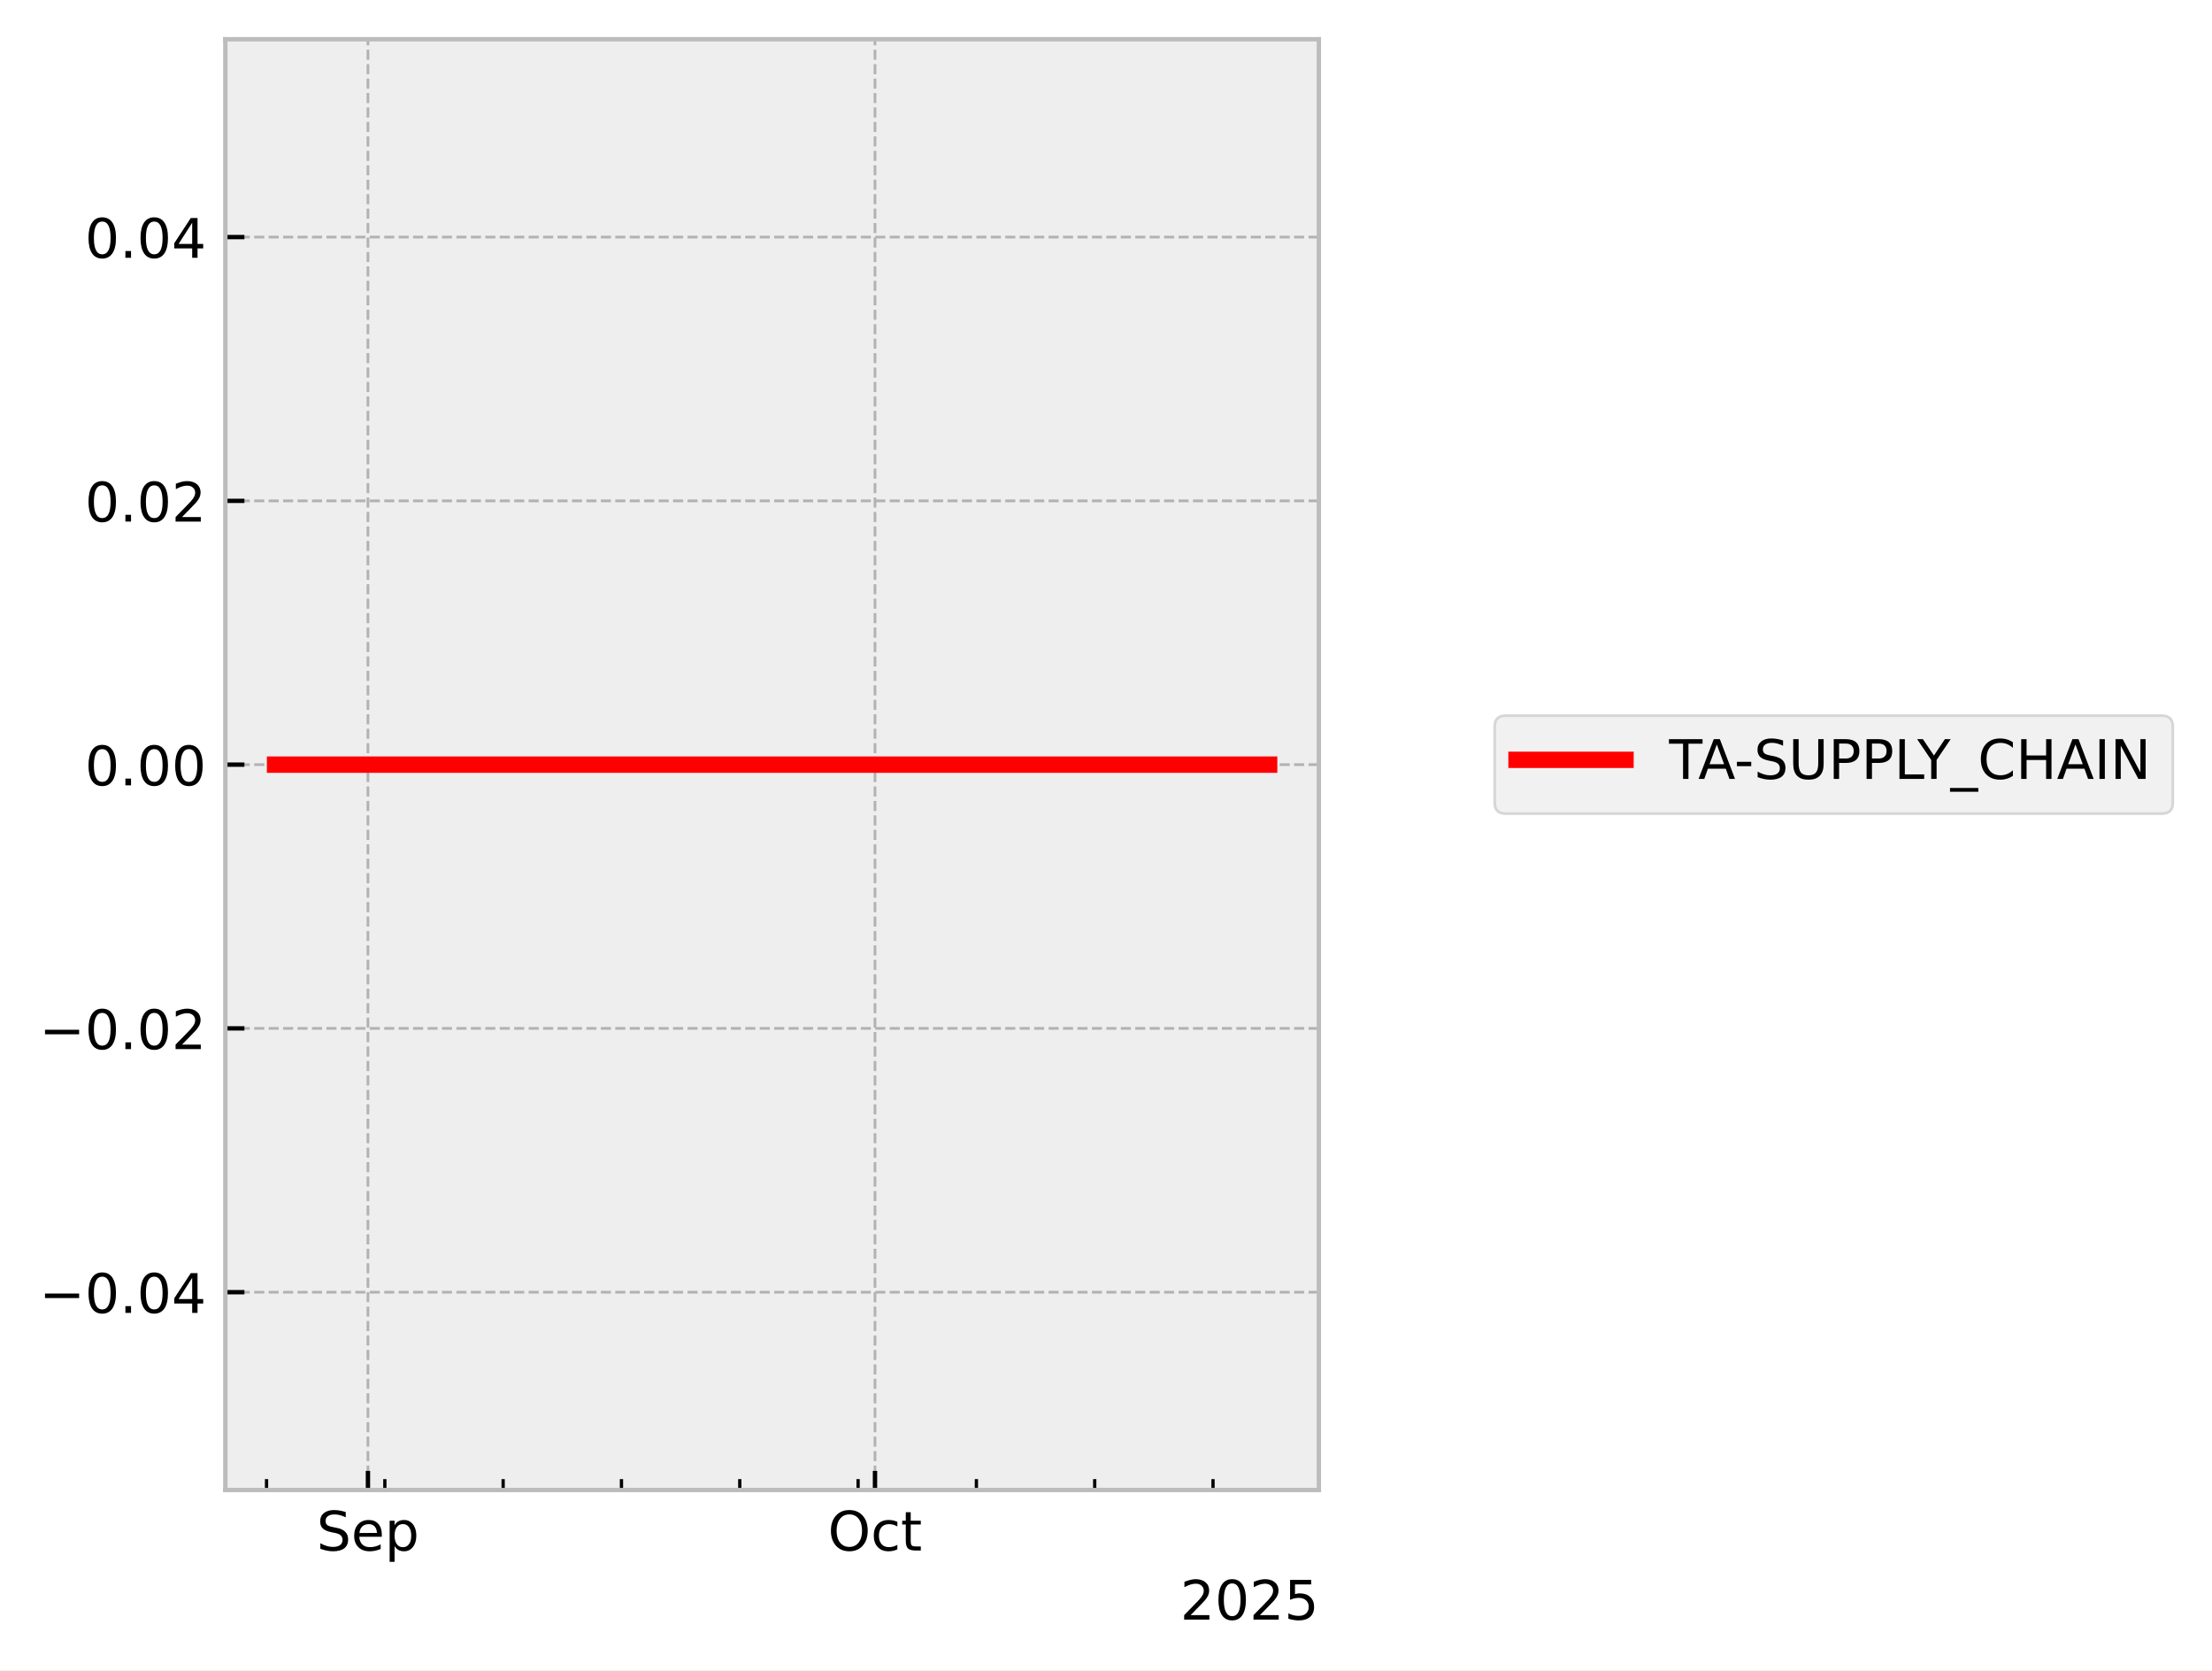
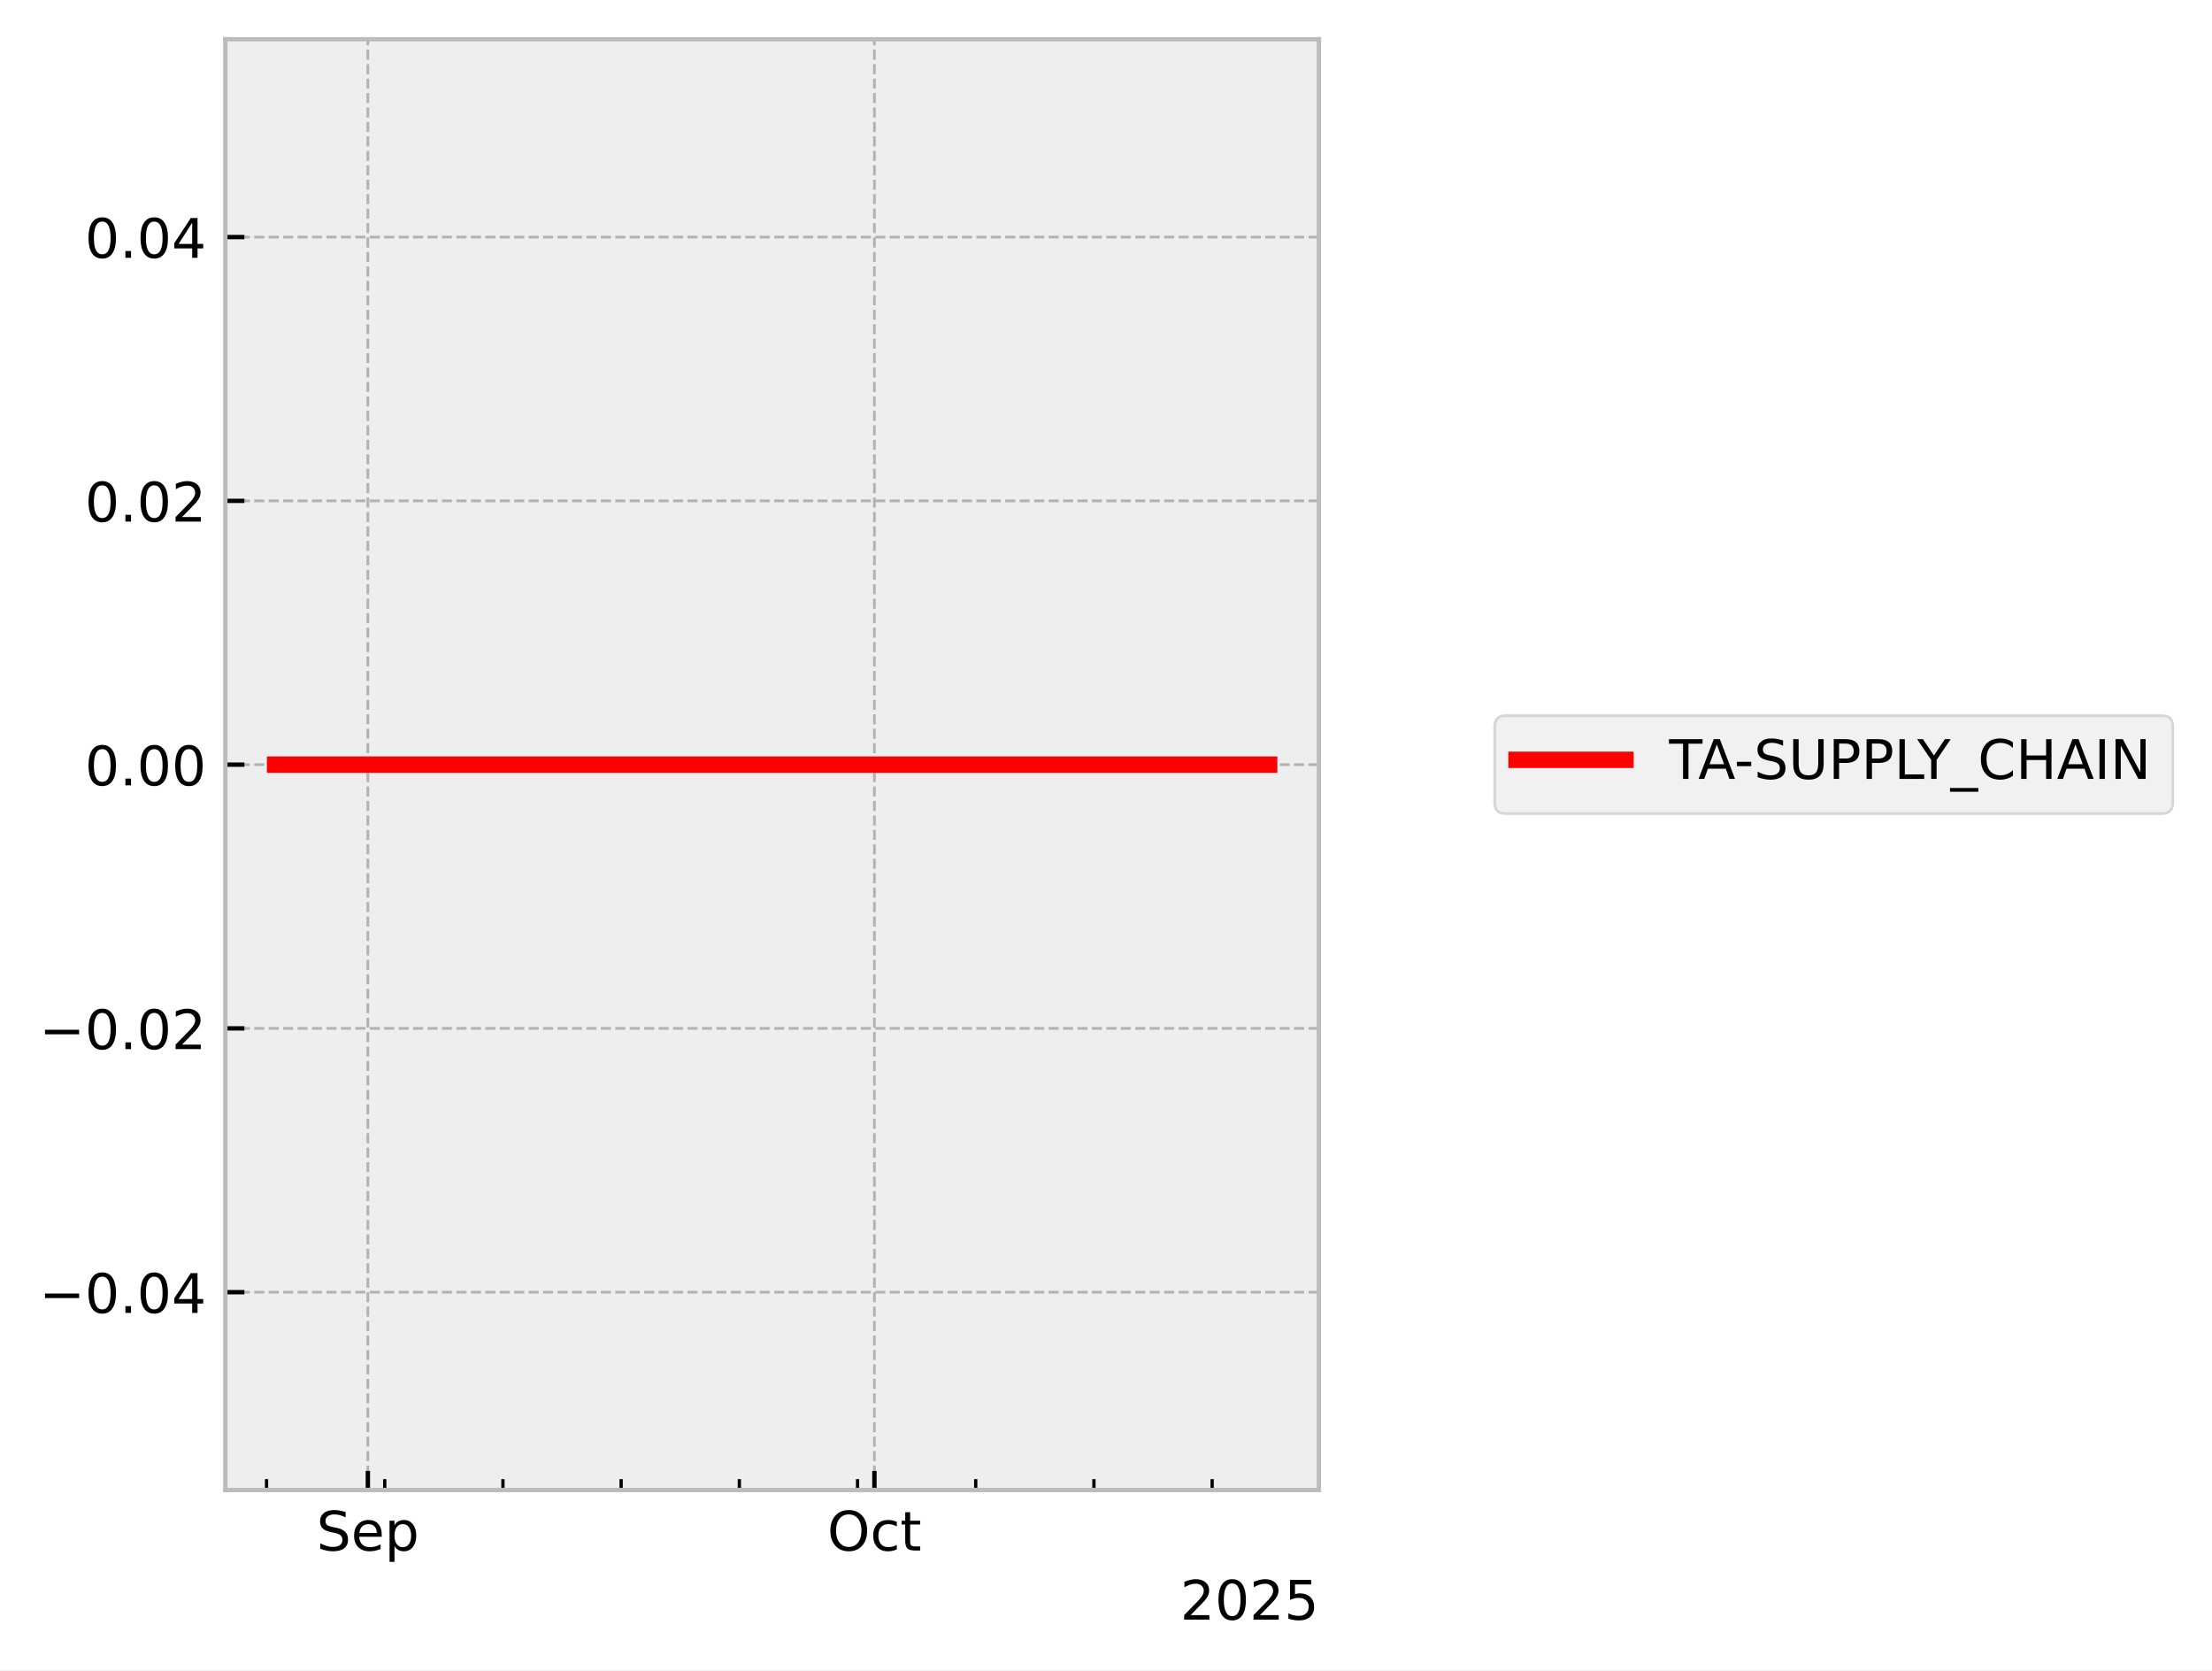
<svg xmlns="http://www.w3.org/2000/svg" xmlns:xlink="http://www.w3.org/1999/xlink" width="405.867pt" height="306.368pt" viewBox="0 0 405.867 306.368" version="1.1">
  <defs>
    <style type="text/css">*{stroke-linejoin: round; stroke-linecap: butt}</style>
  </defs>
  <g id="figure_1">
    <g id="patch_1">
      <path d="M 0 306.368  L 405.867 306.368  L 405.867 0  L 0 0  z " style="fill: #ffffff" />
    </g>
    <g id="axes_1">
      <g id="patch_2">
        <path d="M 41.345 273.312  L 241.991 273.312  L 241.991 7.2  L 41.345 7.2  z " style="fill: #eeeeee" />
      </g>
      <g id="matplotlib.axis_1">
        <g id="xtick_1">
          <g id="line2d_1">
-             <path d="M 67.512 273.312  L 67.512 7.2  " clip-path="url(#p7d5333655c)" style="fill: none; stroke-dasharray: 1.85,0.8; stroke-dashoffset: 0; stroke: #b2b2b2; stroke-width: 0.5" />
+             <path d="M 67.495 273.312  L 67.495 7.2  " clip-path="url(#pb2fef79203)" style="fill: none; stroke-dasharray: 1.85,0.8; stroke-dashoffset: 0; stroke: #b2b2b2; stroke-width: 0.5" />
          </g>
          <g id="line2d_2">
            <defs>
-               <path id="m883c0f94f1" d="M 0 0  L 0 -3.5  " style="stroke: #000000; stroke-width: 0.8" />
-             </defs>
-             <g>
-               <use xlink:href="#m883c0f94f1" x="67.512" y="273.312" style="stroke: #000000; stroke-width: 0.8" />
+               <path id="m3236f71024" d="M 0 0  L 0 -3.5  " style="stroke: #000000; stroke-width: 0.8" />
+             </defs>
+             <g>
+               <use xlink:href="#m3236f71024" x="67.495" y="273.312" style="stroke: #000000; stroke-width: 0.8" />
            </g>
          </g>
          <g id="text_1">
-             <g transform="translate(58.08667 284.4104) scale(0.1 -0.1)">
+             <g transform="translate(58.0705 284.4104) scale(0.1 -0.1)">
              <defs>
                <path id="DejaVuSans-53" d="M 3425 4513  L 3425 3897  Q 3066 4069 2747 4153  Q 2428 4238 2131 4238  Q 1616 4238 1336 4038  Q 1056 3838 1056 3469  Q 1056 3159 1242 3001  Q 1428 2844 1947 2747  L 2328 2669  Q 3034 2534 3370 2195  Q 3706 1856 3706 1288  Q 3706 609 3251 259  Q 2797 -91 1919 -91  Q 1588 -91 1214 -16  Q 841 59 441 206  L 441 856  Q 825 641 1194 531  Q 1563 422 1919 422  Q 2459 422 2753 634  Q 3047 847 3047 1241  Q 3047 1584 2836 1778  Q 2625 1972 2144 2069  L 1759 2144  Q 1053 2284 737 2584  Q 422 2884 422 3419  Q 422 4038 858 4394  Q 1294 4750 2059 4750  Q 2388 4750 2728 4690  Q 3069 4631 3425 4513  z " transform="scale(0.015625)" />
                <path id="DejaVuSans-65" d="M 3597 1894  L 3597 1613  L 953 1613  Q 991 1019 1311 708  Q 1631 397 2203 397  Q 2534 397 2845 478  Q 3156 559 3463 722  L 3463 178  Q 3153 47 2828 -22  Q 2503 -91 2169 -91  Q 1331 -91 842 396  Q 353 884 353 1716  Q 353 2575 817 3079  Q 1281 3584 2069 3584  Q 2775 3584 3186 3129  Q 3597 2675 3597 1894  z M 3022 2063  Q 3016 2534 2758 2815  Q 2500 3097 2075 3097  Q 1594 3097 1305 2825  Q 1016 2553 972 2059  L 3022 2063  z " transform="scale(0.015625)" />
                <path id="DejaVuSans-70" d="M 1159 525  L 1159 -1331  L 581 -1331  L 581 3500  L 1159 3500  L 1159 2969  Q 1341 3281 1617 3432  Q 1894 3584 2278 3584  Q 2916 3584 3314 3078  Q 3713 2572 3713 1747  Q 3713 922 3314 415  Q 2916 -91 2278 -91  Q 1894 -91 1617 61  Q 1341 213 1159 525  z M 3116 1747  Q 3116 2381 2855 2742  Q 2594 3103 2138 3103  Q 1681 3103 1420 2742  Q 1159 2381 1159 1747  Q 1159 1113 1420 752  Q 1681 391 2138 391  Q 2594 391 2855 752  Q 3116 1113 3116 1747  z " transform="scale(0.015625)" />
              </defs>
              <use xlink:href="#DejaVuSans-53" />
              <use xlink:href="#DejaVuSans-65" transform="translate(63.47656 0)" />
              <use xlink:href="#DejaVuSans-70" transform="translate(125 0)" />
            </g>
          </g>
        </g>
        <g id="xtick_2">
          <g id="line2d_3">
-             <path d="M 160.547 273.312  L 160.547 7.2  " clip-path="url(#p7d5333655c)" style="fill: none; stroke-dasharray: 1.85,0.8; stroke-dashoffset: 0; stroke: #b2b2b2; stroke-width: 0.5" />
+             <path d="M 160.442 273.312  L 160.442 7.2  " clip-path="url(#pb2fef79203)" style="fill: none; stroke-dasharray: 1.85,0.8; stroke-dashoffset: 0; stroke: #b2b2b2; stroke-width: 0.5" />
          </g>
          <g id="line2d_4">
            <g>
-               <use xlink:href="#m883c0f94f1" x="160.547" y="273.312" style="stroke: #000000; stroke-width: 0.8" />
+               <use xlink:href="#m3236f71024" x="160.442" y="273.312" style="stroke: #000000; stroke-width: 0.8" />
            </g>
          </g>
          <g id="text_2">
-             <g transform="translate(151.9014 284.4104) scale(0.1 -0.1)">
+             <g transform="translate(151.7969 284.4104) scale(0.1 -0.1)">
              <defs>
                <path id="DejaVuSans-4f" d="M 2522 4238  Q 1834 4238 1429 3725  Q 1025 3213 1025 2328  Q 1025 1447 1429 934  Q 1834 422 2522 422  Q 3209 422 3611 934  Q 4013 1447 4013 2328  Q 4013 3213 3611 3725  Q 3209 4238 2522 4238  z M 2522 4750  Q 3503 4750 4090 4092  Q 4678 3434 4678 2328  Q 4678 1225 4090 567  Q 3503 -91 2522 -91  Q 1538 -91 948 565  Q 359 1222 359 2328  Q 359 3434 948 4092  Q 1538 4750 2522 4750  z " transform="scale(0.015625)" />
                <path id="DejaVuSans-63" d="M 3122 3366  L 3122 2828  Q 2878 2963 2633 3030  Q 2388 3097 2138 3097  Q 1578 3097 1268 2742  Q 959 2388 959 1747  Q 959 1106 1268 751  Q 1578 397 2138 397  Q 2388 397 2633 464  Q 2878 531 3122 666  L 3122 134  Q 2881 22 2623 -34  Q 2366 -91 2075 -91  Q 1284 -91 818 406  Q 353 903 353 1747  Q 353 2603 823 3093  Q 1294 3584 2113 3584  Q 2378 3584 2631 3529  Q 2884 3475 3122 3366  z " transform="scale(0.015625)" />
                <path id="DejaVuSans-74" d="M 1172 4494  L 1172 3500  L 2356 3500  L 2356 3053  L 1172 3053  L 1172 1153  Q 1172 725 1289 603  Q 1406 481 1766 481  L 2356 481  L 2356 0  L 1766 0  Q 1100 0 847 248  Q 594 497 594 1153  L 594 3053  L 172 3053  L 172 3500  L 594 3500  L 594 4494  L 1172 4494  z " transform="scale(0.015625)" />
              </defs>
              <use xlink:href="#DejaVuSans-4f" />
              <use xlink:href="#DejaVuSans-63" transform="translate(78.71094 0)" />
              <use xlink:href="#DejaVuSans-74" transform="translate(133.6914 0)" />
            </g>
          </g>
        </g>
        <g id="xtick_3">
          <g id="line2d_5">
            <defs>
-               <path id="mcd75d0722b" d="M 0 0  L 0 -2  " style="stroke: #000000; stroke-width: 0.6" />
-             </defs>
-             <g>
-               <use xlink:href="#mcd75d0722b" x="48.905" y="273.312" style="stroke: #000000; stroke-width: 0.6" />
+               <path id="m507d409f02" d="M 0 0  L 0 -2  " style="stroke: #000000; stroke-width: 0.6" />
+             </defs>
+             <g>
+               <use xlink:href="#m507d409f02" x="48.906" y="273.312" style="stroke: #000000; stroke-width: 0.6" />
            </g>
          </g>
        </g>
        <g id="xtick_4">
          <g id="line2d_6">
            <g>
-               <use xlink:href="#mcd75d0722b" x="70.613" y="273.312" style="stroke: #000000; stroke-width: 0.6" />
+               <use xlink:href="#m507d409f02" x="70.594" y="273.312" style="stroke: #000000; stroke-width: 0.6" />
            </g>
          </g>
        </g>
        <g id="xtick_5">
          <g id="line2d_7">
            <g>
-               <use xlink:href="#mcd75d0722b" x="92.321" y="273.312" style="stroke: #000000; stroke-width: 0.6" />
+               <use xlink:href="#m507d409f02" x="92.281" y="273.312" style="stroke: #000000; stroke-width: 0.6" />
            </g>
          </g>
        </g>
        <g id="xtick_6">
          <g id="line2d_8">
            <g>
-               <use xlink:href="#mcd75d0722b" x="114.029" y="273.312" style="stroke: #000000; stroke-width: 0.6" />
+               <use xlink:href="#m507d409f02" x="113.969" y="273.312" style="stroke: #000000; stroke-width: 0.6" />
            </g>
          </g>
        </g>
        <g id="xtick_7">
          <g id="line2d_9">
            <g>
-               <use xlink:href="#mcd75d0722b" x="135.737" y="273.312" style="stroke: #000000; stroke-width: 0.6" />
+               <use xlink:href="#m507d409f02" x="135.656" y="273.312" style="stroke: #000000; stroke-width: 0.6" />
            </g>
          </g>
        </g>
        <g id="xtick_8">
          <g id="line2d_10">
            <g>
-               <use xlink:href="#mcd75d0722b" x="157.446" y="273.312" style="stroke: #000000; stroke-width: 0.6" />
+               <use xlink:href="#m507d409f02" x="157.344" y="273.312" style="stroke: #000000; stroke-width: 0.6" />
            </g>
          </g>
        </g>
        <g id="xtick_9">
          <g id="line2d_11">
            <g>
-               <use xlink:href="#mcd75d0722b" x="179.154" y="273.312" style="stroke: #000000; stroke-width: 0.6" />
+               <use xlink:href="#m507d409f02" x="179.032" y="273.312" style="stroke: #000000; stroke-width: 0.6" />
            </g>
          </g>
        </g>
        <g id="xtick_10">
          <g id="line2d_12">
            <g>
-               <use xlink:href="#mcd75d0722b" x="200.862" y="273.312" style="stroke: #000000; stroke-width: 0.6" />
+               <use xlink:href="#m507d409f02" x="200.719" y="273.312" style="stroke: #000000; stroke-width: 0.6" />
            </g>
          </g>
        </g>
        <g id="xtick_11">
          <g id="line2d_13">
            <g>
-               <use xlink:href="#mcd75d0722b" x="222.57" y="273.312" style="stroke: #000000; stroke-width: 0.6" />
+               <use xlink:href="#m507d409f02" x="222.407" y="273.312" style="stroke: #000000; stroke-width: 0.6" />
            </g>
          </g>
        </g>
        <g id="text_3">
          <g transform="translate(216.5412 297.0886) scale(0.1 -0.1)">
            <defs>
              <path id="DejaVuSans-32" d="M 1228 531  L 3431 531  L 3431 0  L 469 0  L 469 531  Q 828 903 1448 1529  Q 2069 2156 2228 2338  Q 2531 2678 2651 2914  Q 2772 3150 2772 3378  Q 2772 3750 2511 3984  Q 2250 4219 1831 4219  Q 1534 4219 1204 4116  Q 875 4013 500 3803  L 500 4441  Q 881 4594 1212 4672  Q 1544 4750 1819 4750  Q 2544 4750 2975 4387  Q 3406 4025 3406 3419  Q 3406 3131 3298 2873  Q 3191 2616 2906 2266  Q 2828 2175 2409 1742  Q 1991 1309 1228 531  z " transform="scale(0.015625)" />
              <path id="DejaVuSans-30" d="M 2034 4250  Q 1547 4250 1301 3770  Q 1056 3291 1056 2328  Q 1056 1369 1301 889  Q 1547 409 2034 409  Q 2525 409 2770 889  Q 3016 1369 3016 2328  Q 3016 3291 2770 3770  Q 2525 4250 2034 4250  z M 2034 4750  Q 2819 4750 3233 4129  Q 3647 3509 3647 2328  Q 3647 1150 3233 529  Q 2819 -91 2034 -91  Q 1250 -91 836 529  Q 422 1150 422 2328  Q 422 3509 836 4129  Q 1250 4750 2034 4750  z " transform="scale(0.015625)" />
              <path id="DejaVuSans-35" d="M 691 4666  L 3169 4666  L 3169 4134  L 1269 4134  L 1269 2991  Q 1406 3038 1543 3061  Q 1681 3084 1819 3084  Q 2600 3084 3056 2656  Q 3513 2228 3513 1497  Q 3513 744 3044 326  Q 2575 -91 1722 -91  Q 1428 -91 1123 -41  Q 819 9 494 109  L 494 744  Q 775 591 1075 516  Q 1375 441 1709 441  Q 2250 441 2565 725  Q 2881 1009 2881 1497  Q 2881 1984 2565 2268  Q 2250 2553 1709 2553  Q 1456 2553 1204 2497  Q 953 2441 691 2322  L 691 4666  z " transform="scale(0.015625)" />
            </defs>
            <use xlink:href="#DejaVuSans-32" />
            <use xlink:href="#DejaVuSans-30" transform="translate(63.62305 0)" />
            <use xlink:href="#DejaVuSans-32" transform="translate(127.2461 0)" />
            <use xlink:href="#DejaVuSans-35" transform="translate(190.8691 0)" />
          </g>
        </g>
      </g>
      <g id="matplotlib.axis_2">
        <g id="ytick_1">
          <g id="line2d_14">
-             <path d="M 41.345 237.024  L 241.991 237.024  " clip-path="url(#p7d5333655c)" style="fill: none; stroke-dasharray: 1.85,0.8; stroke-dashoffset: 0; stroke: #b2b2b2; stroke-width: 0.5" />
+             <path d="M 41.345 237.024  L 241.991 237.024  " clip-path="url(#pb2fef79203)" style="fill: none; stroke-dasharray: 1.85,0.8; stroke-dashoffset: 0; stroke: #b2b2b2; stroke-width: 0.5" />
          </g>
          <g id="line2d_15">
            <defs>
-               <path id="ma85e4bd67d" d="M 0 0  L 3.5 0  " style="stroke: #000000; stroke-width: 0.8" />
-             </defs>
-             <g>
-               <use xlink:href="#ma85e4bd67d" x="41.345" y="237.024" style="stroke: #000000; stroke-width: 0.8" />
+               <path id="m03d3321026" d="M 0 0  L 3.5 0  " style="stroke: #000000; stroke-width: 0.8" />
+             </defs>
+             <g>
+               <use xlink:href="#m03d3321026" x="41.345" y="237.024" style="stroke: #000000; stroke-width: 0.8" />
            </g>
          </g>
          <g id="text_4">
            <g transform="translate(7.2 240.8232) scale(0.1 -0.1)">
              <defs>
                <path id="DejaVuSans-2212" d="M 678 2272  L 4684 2272  L 4684 1741  L 678 1741  L 678 2272  z " transform="scale(0.015625)" />
                <path id="DejaVuSans-2e" d="M 684 794  L 1344 794  L 1344 0  L 684 0  L 684 794  z " transform="scale(0.015625)" />
                <path id="DejaVuSans-34" d="M 2419 4116  L 825 1625  L 2419 1625  L 2419 4116  z M 2253 4666  L 3047 4666  L 3047 1625  L 3713 1625  L 3713 1100  L 3047 1100  L 3047 0  L 2419 0  L 2419 1100  L 313 1100  L 313 1709  L 2253 4666  z " transform="scale(0.015625)" />
              </defs>
              <use xlink:href="#DejaVuSans-2212" />
              <use xlink:href="#DejaVuSans-30" transform="translate(83.78906 0)" />
              <use xlink:href="#DejaVuSans-2e" transform="translate(147.4121 0)" />
              <use xlink:href="#DejaVuSans-30" transform="translate(179.1992 0)" />
              <use xlink:href="#DejaVuSans-34" transform="translate(242.8223 0)" />
            </g>
          </g>
        </g>
        <g id="ytick_2">
          <g id="line2d_16">
-             <path d="M 41.345 188.64  L 241.991 188.64  " clip-path="url(#p7d5333655c)" style="fill: none; stroke-dasharray: 1.85,0.8; stroke-dashoffset: 0; stroke: #b2b2b2; stroke-width: 0.5" />
+             <path d="M 41.345 188.64  L 241.991 188.64  " clip-path="url(#pb2fef79203)" style="fill: none; stroke-dasharray: 1.85,0.8; stroke-dashoffset: 0; stroke: #b2b2b2; stroke-width: 0.5" />
          </g>
          <g id="line2d_17">
            <g>
-               <use xlink:href="#ma85e4bd67d" x="41.345" y="188.64" style="stroke: #000000; stroke-width: 0.8" />
+               <use xlink:href="#m03d3321026" x="41.345" y="188.64" style="stroke: #000000; stroke-width: 0.8" />
            </g>
          </g>
          <g id="text_5">
            <g transform="translate(7.2 192.4392) scale(0.1 -0.1)">
              <use xlink:href="#DejaVuSans-2212" />
              <use xlink:href="#DejaVuSans-30" transform="translate(83.78906 0)" />
              <use xlink:href="#DejaVuSans-2e" transform="translate(147.4121 0)" />
              <use xlink:href="#DejaVuSans-30" transform="translate(179.1992 0)" />
              <use xlink:href="#DejaVuSans-32" transform="translate(242.8223 0)" />
            </g>
          </g>
        </g>
        <g id="ytick_3">
          <g id="line2d_18">
-             <path d="M 41.345 140.256  L 241.991 140.256  " clip-path="url(#p7d5333655c)" style="fill: none; stroke-dasharray: 1.85,0.8; stroke-dashoffset: 0; stroke: #b2b2b2; stroke-width: 0.5" />
+             <path d="M 41.345 140.256  L 241.991 140.256  " clip-path="url(#pb2fef79203)" style="fill: none; stroke-dasharray: 1.85,0.8; stroke-dashoffset: 0; stroke: #b2b2b2; stroke-width: 0.5" />
          </g>
          <g id="line2d_19">
            <g>
-               <use xlink:href="#ma85e4bd67d" x="41.345" y="140.256" style="stroke: #000000; stroke-width: 0.8" />
+               <use xlink:href="#m03d3321026" x="41.345" y="140.256" style="stroke: #000000; stroke-width: 0.8" />
            </g>
          </g>
          <g id="text_6">
            <g transform="translate(15.57969 144.0552) scale(0.1 -0.1)">
              <use xlink:href="#DejaVuSans-30" />
              <use xlink:href="#DejaVuSans-2e" transform="translate(63.62305 0)" />
              <use xlink:href="#DejaVuSans-30" transform="translate(95.41016 0)" />
              <use xlink:href="#DejaVuSans-30" transform="translate(159.0332 0)" />
            </g>
          </g>
        </g>
        <g id="ytick_4">
          <g id="line2d_20">
-             <path d="M 41.345 91.872  L 241.991 91.872  " clip-path="url(#p7d5333655c)" style="fill: none; stroke-dasharray: 1.85,0.8; stroke-dashoffset: 0; stroke: #b2b2b2; stroke-width: 0.5" />
+             <path d="M 41.345 91.872  L 241.991 91.872  " clip-path="url(#pb2fef79203)" style="fill: none; stroke-dasharray: 1.85,0.8; stroke-dashoffset: 0; stroke: #b2b2b2; stroke-width: 0.5" />
          </g>
          <g id="line2d_21">
            <g>
-               <use xlink:href="#ma85e4bd67d" x="41.345" y="91.872" style="stroke: #000000; stroke-width: 0.8" />
+               <use xlink:href="#m03d3321026" x="41.345" y="91.872" style="stroke: #000000; stroke-width: 0.8" />
            </g>
          </g>
          <g id="text_7">
            <g transform="translate(15.57969 95.67122) scale(0.1 -0.1)">
              <use xlink:href="#DejaVuSans-30" />
              <use xlink:href="#DejaVuSans-2e" transform="translate(63.62305 0)" />
              <use xlink:href="#DejaVuSans-30" transform="translate(95.41016 0)" />
              <use xlink:href="#DejaVuSans-32" transform="translate(159.0332 0)" />
            </g>
          </g>
        </g>
        <g id="ytick_5">
          <g id="line2d_22">
-             <path d="M 41.345 43.488  L 241.991 43.488  " clip-path="url(#p7d5333655c)" style="fill: none; stroke-dasharray: 1.85,0.8; stroke-dashoffset: 0; stroke: #b2b2b2; stroke-width: 0.5" />
+             <path d="M 41.345 43.488  L 241.991 43.488  " clip-path="url(#pb2fef79203)" style="fill: none; stroke-dasharray: 1.85,0.8; stroke-dashoffset: 0; stroke: #b2b2b2; stroke-width: 0.5" />
          </g>
          <g id="line2d_23">
            <g>
-               <use xlink:href="#ma85e4bd67d" x="41.345" y="43.488" style="stroke: #000000; stroke-width: 0.8" />
+               <use xlink:href="#m03d3321026" x="41.345" y="43.488" style="stroke: #000000; stroke-width: 0.8" />
            </g>
          </g>
          <g id="text_8">
            <g transform="translate(15.57969 47.28722) scale(0.1 -0.1)">
              <use xlink:href="#DejaVuSans-30" />
              <use xlink:href="#DejaVuSans-2e" transform="translate(63.62305 0)" />
              <use xlink:href="#DejaVuSans-30" transform="translate(95.41016 0)" />
              <use xlink:href="#DejaVuSans-34" transform="translate(159.0332 0)" />
            </g>
          </g>
        </g>
      </g>
      <g id="line2d_24">
-         <path d="M 50.466 140.256  L 50.926 140.256  L 53.361 140.256  L 53.736 140.256  L 53.86 140.256  L 54.127 140.256  L 57.368 140.256  L 60.248 140.256  L 232.871 140.256  " clip-path="url(#p7d5333655c)" style="fill: none; stroke: #ff0000; stroke-width: 3; stroke-linecap: square" />
+         <path d="M 50.466 140.256  L 50.926 140.256  L 53.358 140.256  L 53.733 140.256  L 53.856 140.256  L 54.123 140.256  L 57.362 140.256  L 60.238 140.256  L 232.871 140.256  " clip-path="url(#pb2fef79203)" style="fill: none; stroke: #ff0000; stroke-width: 3; stroke-linecap: square" />
      </g>
      <g id="patch_3">
        <path d="M 41.345 273.312  L 41.345 7.2  " style="fill: none; stroke: #bcbcbc; stroke-width: 0.8; stroke-linejoin: miter; stroke-linecap: square" />
      </g>
      <g id="patch_4">
        <path d="M 241.991 273.312  L 241.991 7.2  " style="fill: none; stroke: #bcbcbc; stroke-width: 0.8; stroke-linejoin: miter; stroke-linecap: square" />
      </g>
      <g id="patch_5">
        <path d="M 41.345 273.312  L 241.991 273.312  " style="fill: none; stroke: #bcbcbc; stroke-width: 0.8; stroke-linejoin: miter; stroke-linecap: square" />
      </g>
      <g id="patch_6">
        <path d="M 41.345 7.2  L 241.991 7.2  " style="fill: none; stroke: #bcbcbc; stroke-width: 0.8; stroke-linejoin: miter; stroke-linecap: square" />
      </g>
    </g>
    <g id="axes_2">
      <g id="legend_1">
        <g id="patch_7">
          <path d="M 276.255 149.234  L 396.667 149.234  Q 398.667 149.234 398.667 147.234  L 398.667 133.278  Q 398.667 131.278 396.667 131.278  L 276.255 131.278  Q 274.255 131.278 274.255 133.278  L 274.255 147.234  Q 274.255 149.234 276.255 149.234  z " style="fill: #eeeeee; opacity: 0.8; stroke: #cccccc; stroke-width: 0.5; stroke-linejoin: miter" />
        </g>
        <g id="line2d_25">
          <path d="M 278.255 139.376  L 288.255 139.376  L 298.255 139.376  " style="fill: none; stroke: #ff0000; stroke-width: 3; stroke-linecap: square" />
        </g>
        <g id="text_9">
          <g transform="translate(306.2548 142.8763) scale(0.1 -0.1)">
            <defs>
              <path id="DejaVuSans-54" d="M -19 4666  L 3928 4666  L 3928 4134  L 2272 4134  L 2272 0  L 1638 0  L 1638 4134  L -19 4134  L -19 4666  z " transform="scale(0.015625)" />
              <path id="DejaVuSans-41" d="M 2188 4044  L 1331 1722  L 3047 1722  L 2188 4044  z M 1831 4666  L 2547 4666  L 4325 0  L 3669 0  L 3244 1197  L 1141 1197  L 716 0  L 50 0  L 1831 4666  z " transform="scale(0.015625)" />
              <path id="DejaVuSans-2d" d="M 313 2009  L 1997 2009  L 1997 1497  L 313 1497  L 313 2009  z " transform="scale(0.015625)" />
              <path id="DejaVuSans-55" d="M 556 4666  L 1191 4666  L 1191 1831  Q 1191 1081 1462 751  Q 1734 422 2344 422  Q 2950 422 3222 751  Q 3494 1081 3494 1831  L 3494 4666  L 4128 4666  L 4128 1753  Q 4128 841 3676 375  Q 3225 -91 2344 -91  Q 1459 -91 1007 375  Q 556 841 556 1753  L 556 4666  z " transform="scale(0.015625)" />
              <path id="DejaVuSans-50" d="M 1259 4147  L 1259 2394  L 2053 2394  Q 2494 2394 2734 2622  Q 2975 2850 2975 3272  Q 2975 3691 2734 3919  Q 2494 4147 2053 4147  L 1259 4147  z M 628 4666  L 2053 4666  Q 2838 4666 3239 4311  Q 3641 3956 3641 3272  Q 3641 2581 3239 2228  Q 2838 1875 2053 1875  L 1259 1875  L 1259 0  L 628 0  L 628 4666  z " transform="scale(0.015625)" />
              <path id="DejaVuSans-4c" d="M 628 4666  L 1259 4666  L 1259 531  L 3531 531  L 3531 0  L 628 0  L 628 4666  z " transform="scale(0.015625)" />
              <path id="DejaVuSans-59" d="M -13 4666  L 666 4666  L 1959 2747  L 3244 4666  L 3922 4666  L 2272 2222  L 2272 0  L 1638 0  L 1638 2222  L -13 4666  z " transform="scale(0.015625)" />
              <path id="DejaVuSans-5f" d="M 3263 -1063  L 3263 -1509  L -63 -1509  L -63 -1063  L 3263 -1063  z " transform="scale(0.015625)" />
              <path id="DejaVuSans-43" d="M 4122 4306  L 4122 3641  Q 3803 3938 3442 4084  Q 3081 4231 2675 4231  Q 1875 4231 1450 3742  Q 1025 3253 1025 2328  Q 1025 1406 1450 917  Q 1875 428 2675 428  Q 3081 428 3442 575  Q 3803 722 4122 1019  L 4122 359  Q 3791 134 3420 21  Q 3050 -91 2638 -91  Q 1578 -91 968 557  Q 359 1206 359 2328  Q 359 3453 968 4101  Q 1578 4750 2638 4750  Q 3056 4750 3426 4639  Q 3797 4528 4122 4306  z " transform="scale(0.015625)" />
              <path id="DejaVuSans-48" d="M 628 4666  L 1259 4666  L 1259 2753  L 3553 2753  L 3553 4666  L 4184 4666  L 4184 0  L 3553 0  L 3553 2222  L 1259 2222  L 1259 0  L 628 0  L 628 4666  z " transform="scale(0.015625)" />
              <path id="DejaVuSans-49" d="M 628 4666  L 1259 4666  L 1259 0  L 628 0  L 628 4666  z " transform="scale(0.015625)" />
              <path id="DejaVuSans-4e" d="M 628 4666  L 1478 4666  L 3547 763  L 3547 4666  L 4159 4666  L 4159 0  L 3309 0  L 1241 3903  L 1241 0  L 628 0  L 628 4666  z " transform="scale(0.015625)" />
            </defs>
            <use xlink:href="#DejaVuSans-54" />
            <use xlink:href="#DejaVuSans-41" transform="translate(53.33398 0)" />
            <use xlink:href="#DejaVuSans-2d" transform="translate(119.4922 0)" />
            <use xlink:href="#DejaVuSans-53" transform="translate(155.5762 0)" />
            <use xlink:href="#DejaVuSans-55" transform="translate(219.0527 0)" />
            <use xlink:href="#DejaVuSans-50" transform="translate(292.2461 0)" />
            <use xlink:href="#DejaVuSans-50" transform="translate(352.5488 0)" />
            <use xlink:href="#DejaVuSans-4c" transform="translate(412.8516 0)" />
            <use xlink:href="#DejaVuSans-59" transform="translate(455.3145 0)" />
            <use xlink:href="#DejaVuSans-5f" transform="translate(516.3984 0)" />
            <use xlink:href="#DejaVuSans-43" transform="translate(566.3984 0)" />
            <use xlink:href="#DejaVuSans-48" transform="translate(636.2227 0)" />
            <use xlink:href="#DejaVuSans-41" transform="translate(711.418 0)" />
            <use xlink:href="#DejaVuSans-49" transform="translate(779.8262 0)" />
            <use xlink:href="#DejaVuSans-4e" transform="translate(809.3184 0)" />
          </g>
        </g>
      </g>
    </g>
  </g>
  <defs>
-     <clipPath id="p7d5333655c">
+     <clipPath id="pb2fef79203">
      <rect x="41.345" y="7.2" width="200.646" height="266.112" />
    </clipPath>
  </defs>
</svg>
